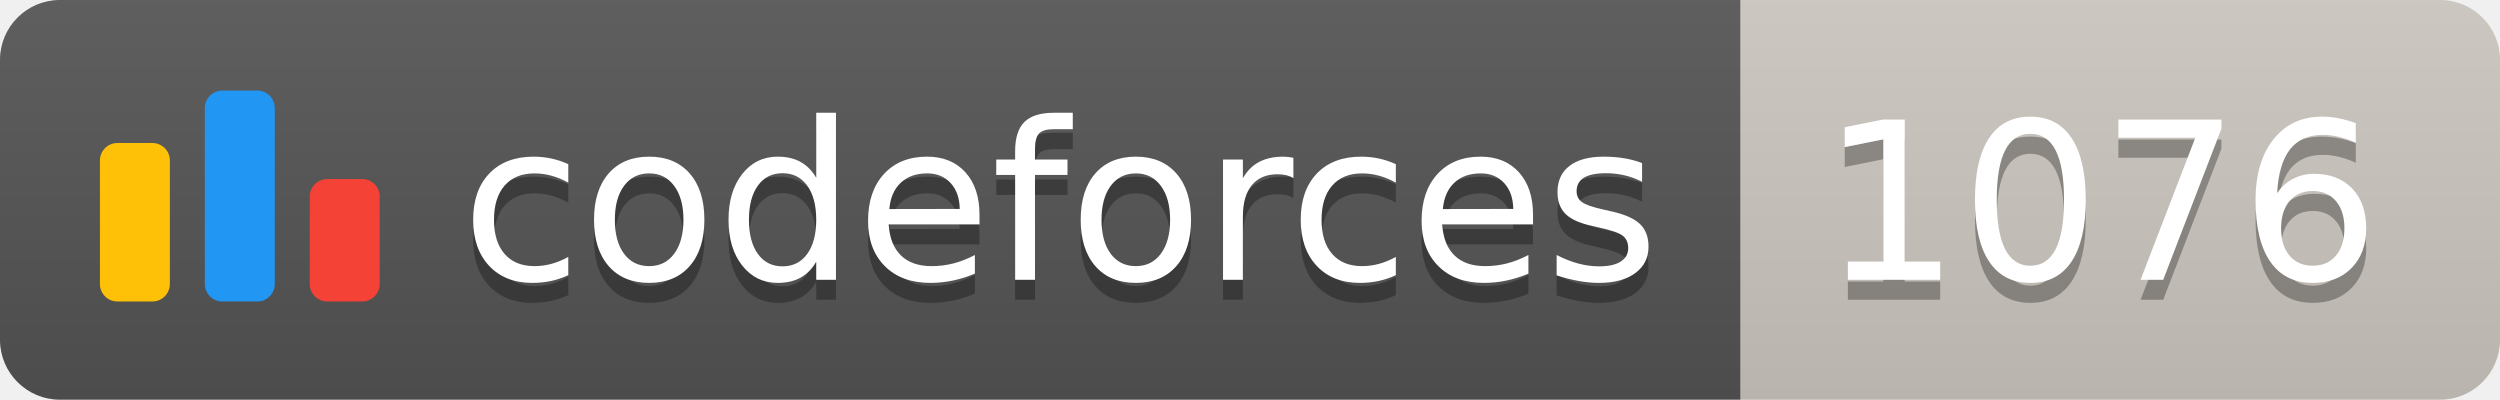
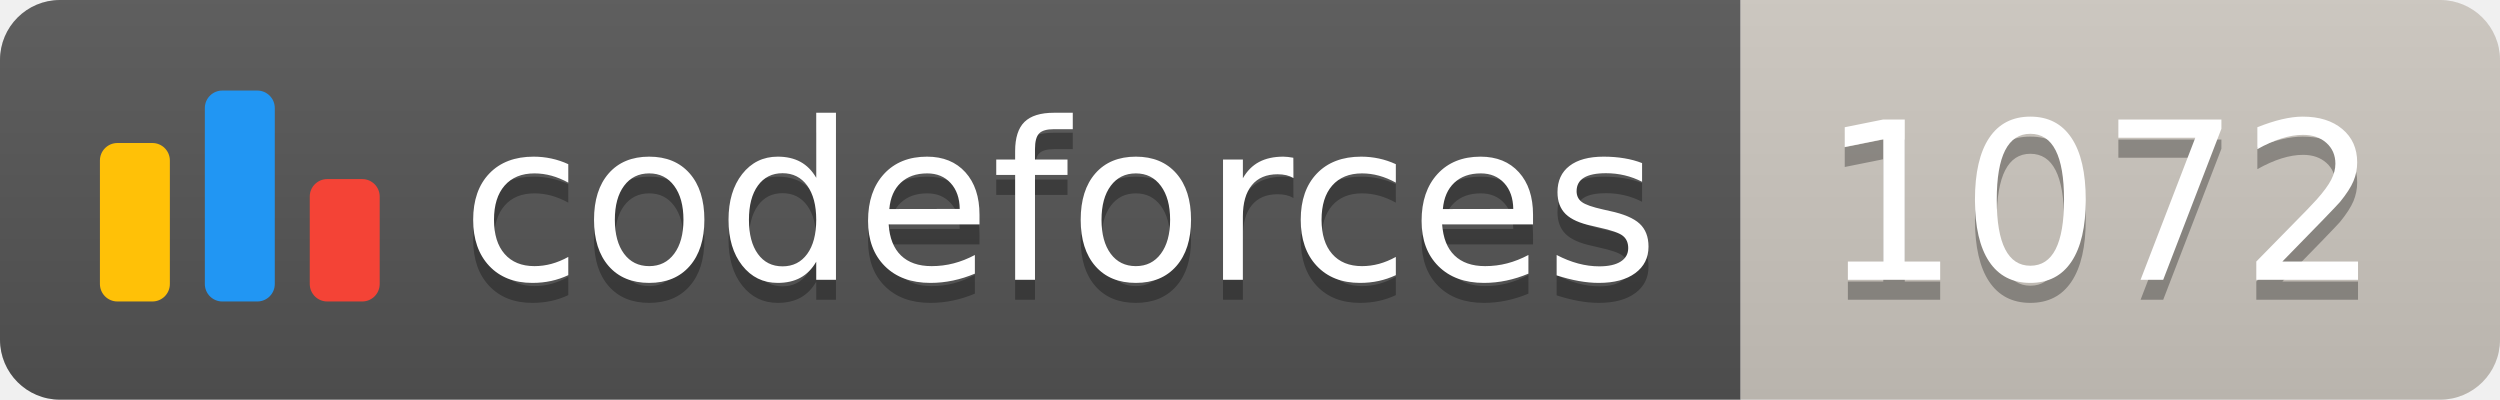
<svg xmlns="http://www.w3.org/2000/svg" width="125.1" height="20">
  <linearGradient id="smooth" x2="0" y2="100%">
    <stop offset="0" stop-color="#bbb" stop-opacity=".1" />
    <stop offset="1" stop-opacity=".1" />
  </linearGradient>
  <clipPath id="round">
    <rect width="125.1" height="20" rx="3" fill="#fff" />
  </clipPath>
  <g clip-path="url(#round)">
    <rect width="87.1" height="20" fill="#555" />
    <rect x="87.1" width="38.0" height="20" fill="#cec8c1" />
    <rect width="125.1" height="20" fill="url(#smooth)" />
  </g>
  <g fill="#fff" text-anchor="middle" font-family="DejaVu Sans,Verdana,Geneva,sans-serif" font-size="110">
    <svg x="5" y="3" class="logo" width="14" height="14" viewBox="0 0 32 25" fill="none">
      <rect y="6" width="8" height="18.125" rx="2" fill="#FFC107" />
      <rect x="24" y="10.125" width="8" height="14" rx="2" fill="#F44336" />
      <rect x="12" width="8" height="24.125" rx="2" fill="#2196F3" />
    </svg>
    <text x="530.5" y="150" fill="#010101" fill-opacity=".3" transform="scale(0.1)" textLength="601.0" lengthAdjust="spacing">codeforces
        </text>
    <text x="530.5" y="140" transform="scale(0.1)" textLength="601.0" lengthAdjust="spacing">codeforces</text>
-     <text x="1051.0" y="150" fill="#010101" fill-opacity=".3" transform="scale(0.1)" textLength="280.0" lengthAdjust="spacing">1076
+     <text x="1051.0" y="150" fill="#010101" fill-opacity=".3" transform="scale(0.1)" textLength="280.0" lengthAdjust="spacing">1072
        </text>
-     <text x="1051.0" y="140" transform="scale(0.1)" textLength="280.0" lengthAdjust="spacing">1076</text>
+     <text x="1051.0" y="140" transform="scale(0.1)" textLength="280.0" lengthAdjust="spacing">1072</text>
  </g>
</svg>
